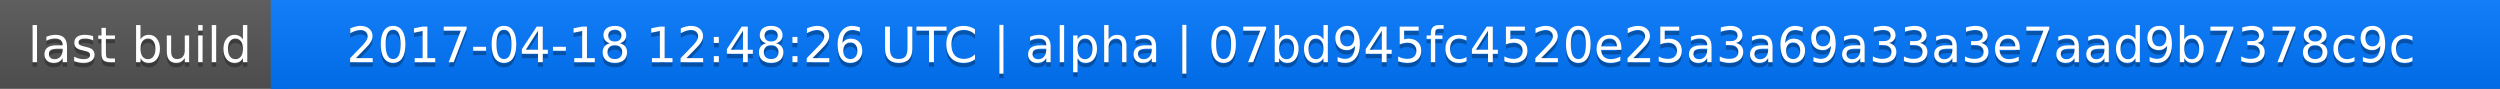
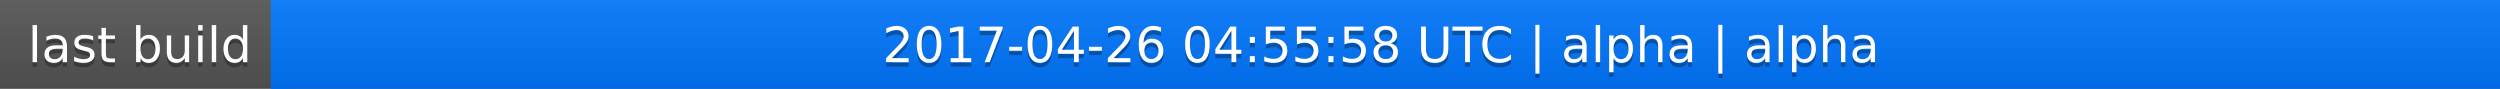
<svg xmlns="http://www.w3.org/2000/svg" width="563" height="20">
  <linearGradient id="a" x2="0" y2="100%">
    <stop offset="0" stop-color="#bbb" stop-opacity=".1" />
    <stop offset="1" stop-opacity=".1" />
  </linearGradient>
  <rect rx="0" width="563" height="20" fill="#555" />
  <rect rx="0" x="61" width="502" height="20" fill="#07f" />
  <path fill="#07f" d="M61 0h4v20h-4z" />
  <rect rx="0" width="563" height="20" fill="url(#a)" />
  <g fill="#fff" text-anchor="middle" font-family="DejaVu Sans,Verdana,Geneva,sans-serif" font-size="11">
    <text x="31.5" y="15" fill="#010101" fill-opacity=".3">last build</text>
    <text x="31.5" y="14">last build</text>
-     <text x="311" y="15" fill="#010101" fill-opacity=".3">2017-04-18 12:48:26 UTC | alpha | 07bd945fc4520e25a3a69a33a3e7aad9b7378c9c</text>
-     <text x="311" y="14">2017-04-18 12:48:26 UTC | alpha | 07bd945fc4520e25a3a69a33a3e7aad9b7378c9c</text>
+     <text x="311" y="15" fill="#010101" fill-opacity=".3">2017-04-26 04:55:58 UTC | alpha | alpha</text>
+     <text x="311" y="14">2017-04-26 04:55:58 UTC | alpha | alpha</text>
  </g>
</svg>
